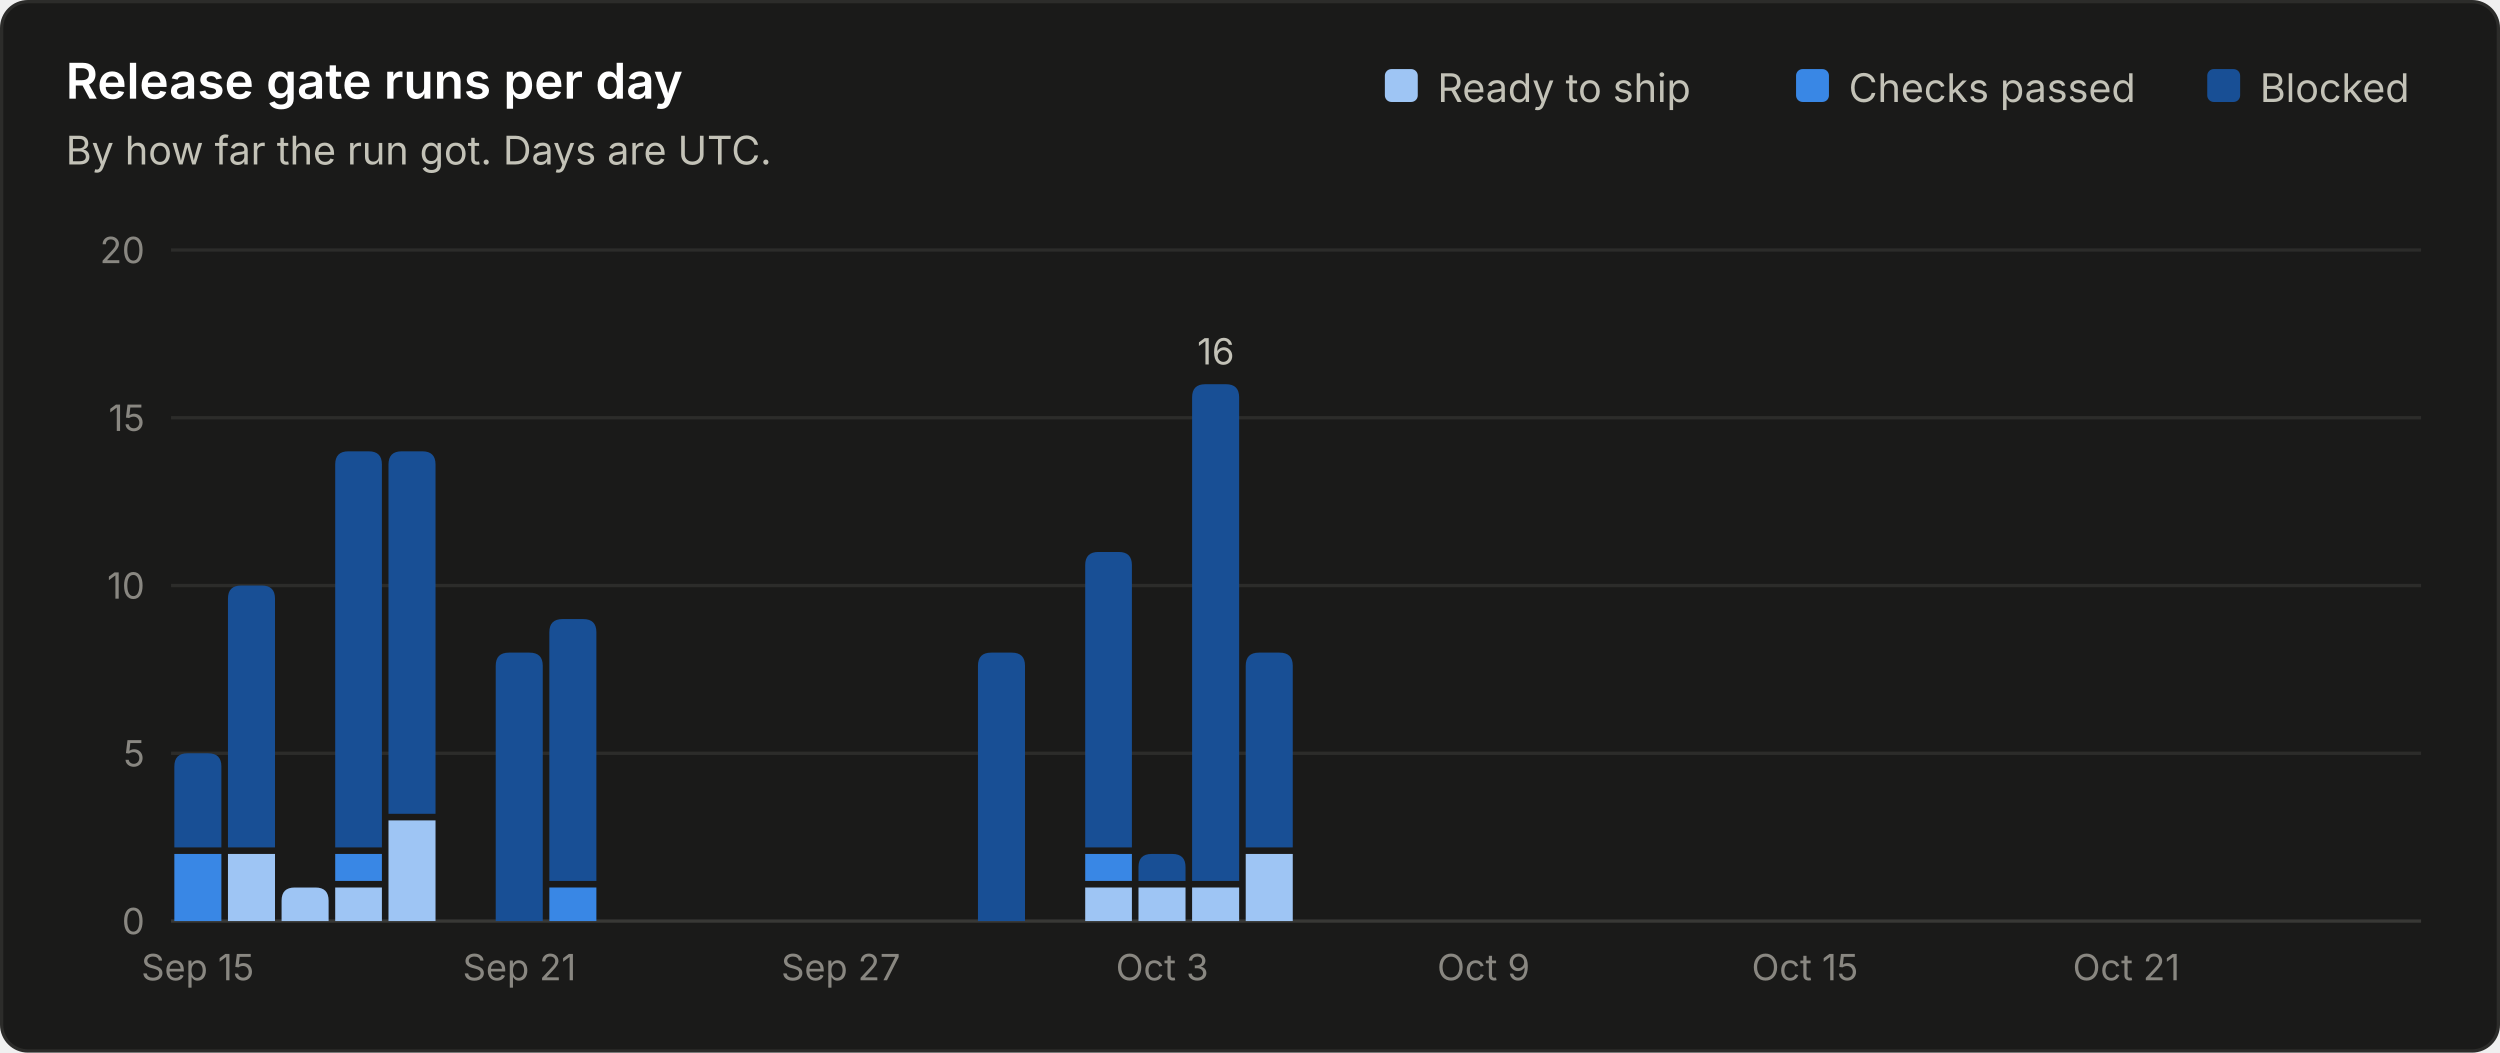
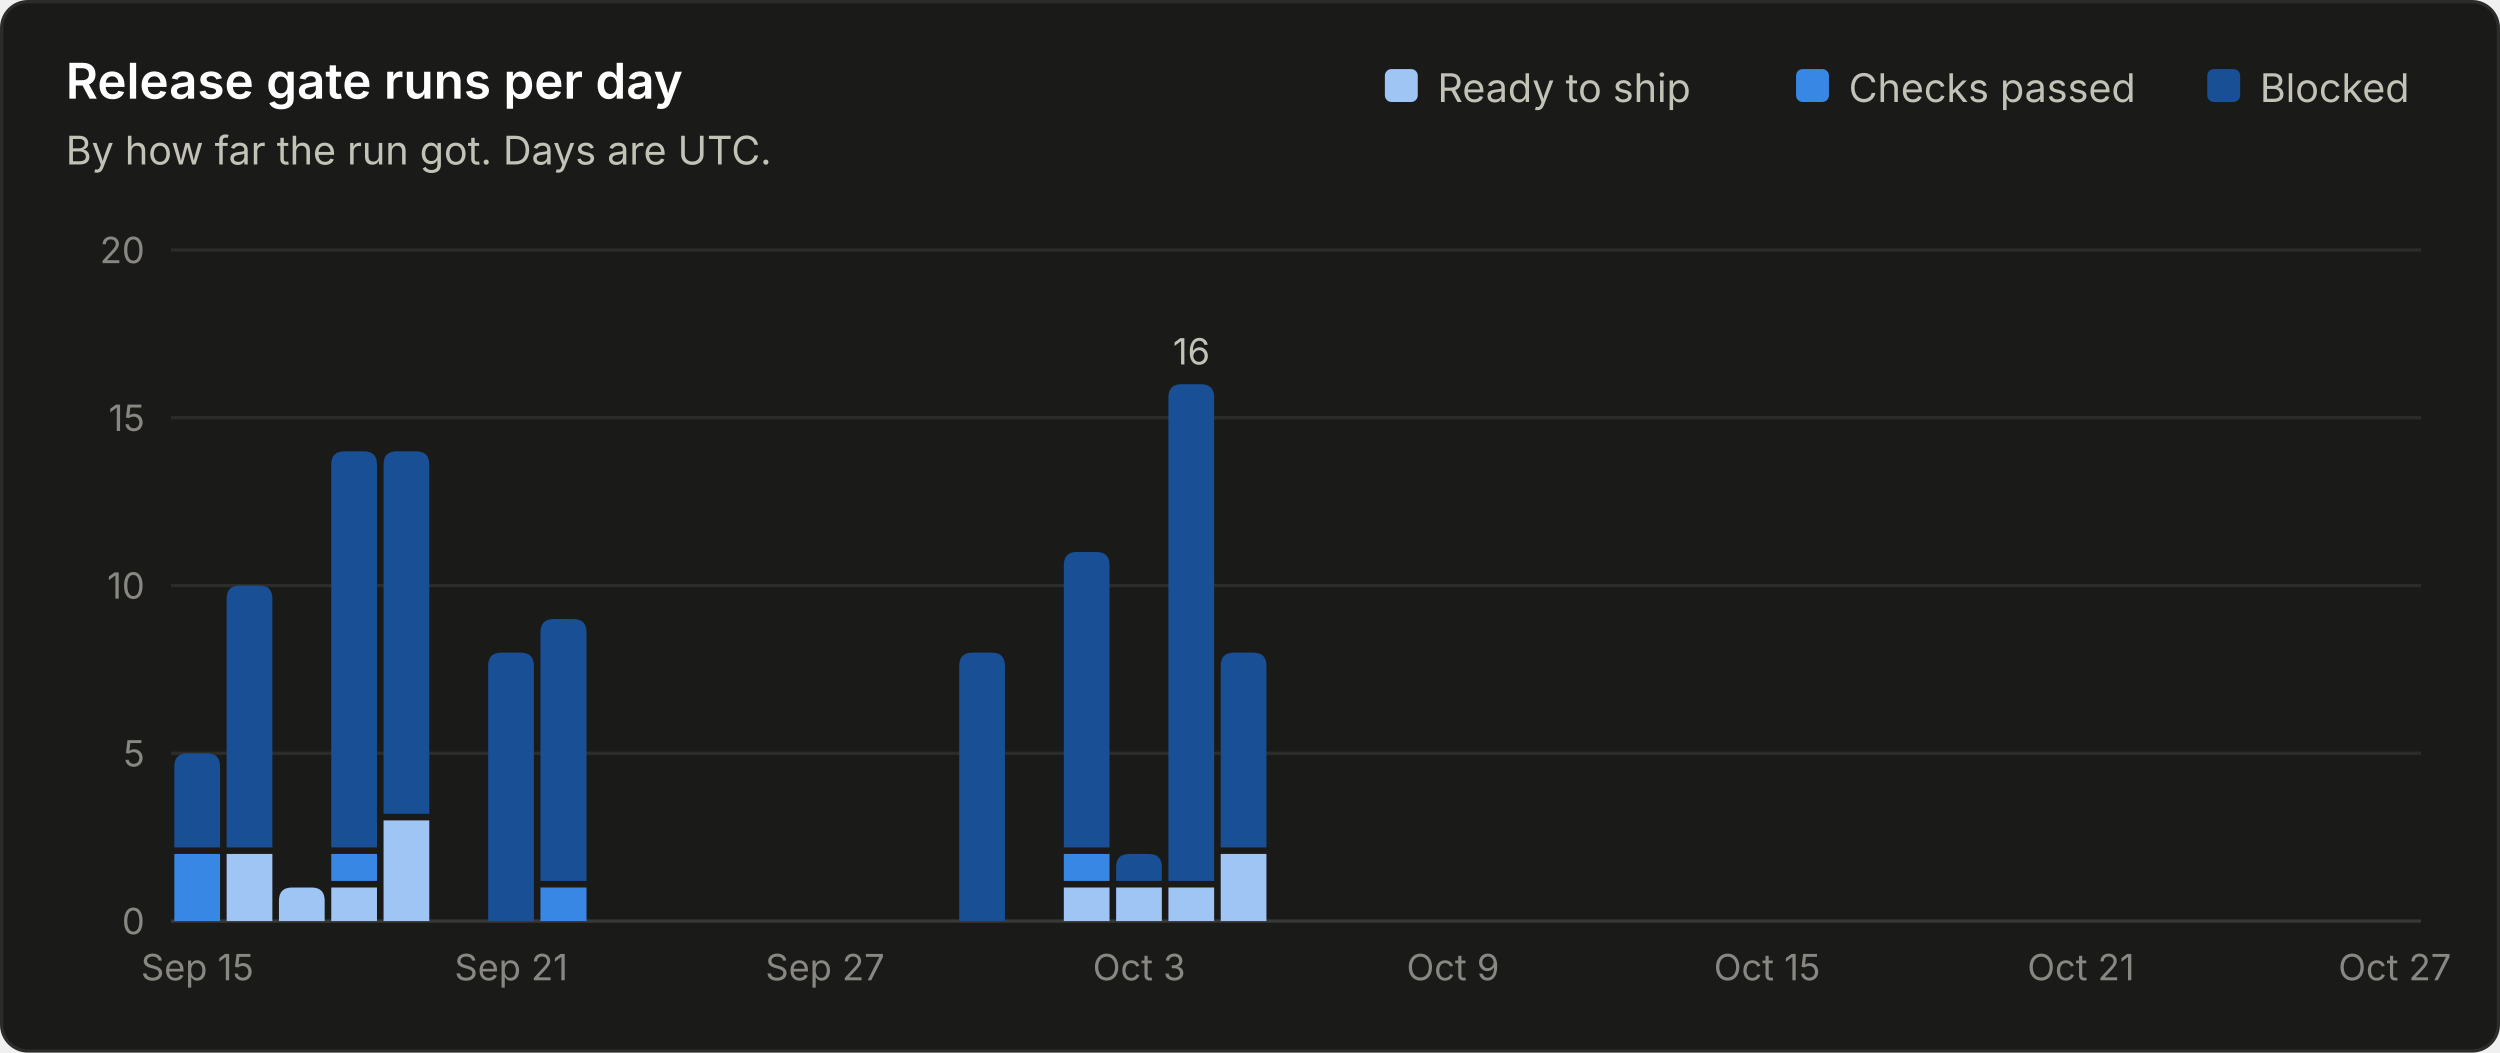
<svg xmlns="http://www.w3.org/2000/svg" viewBox="0 0 760 320" width="760" height="320" role="img" font-family="system-ui, -apple-system, 'Segoe UI', sans-serif">
  <rect x="0.5" y="0.5" width="759" height="319" rx="8" fill="#1a1a19" stroke="#2c2c2a" />
  <text x="20.0" y="30.0" fill="#ffffff" font-size="15" font-weight="600" text-anchor="start">Release gate runs per day</text>
  <text x="20.0" y="50.0" fill="#c3c2b7" font-size="12" font-weight="400" text-anchor="start">By how far the run got. Days are UTC.</text>
  <line x1="52" y1="280.0" x2="736" y2="280.0" stroke="#383835" stroke-width="1" />
  <text x="44.0" y="284.0" fill="#898781" font-size="11" font-weight="400" text-anchor="end">0</text>
  <line x1="52" y1="229.0" x2="736" y2="229.0" stroke="#2c2c2a" stroke-width="1" />
  <text x="44.0" y="233.0" fill="#898781" font-size="11" font-weight="400" text-anchor="end">5</text>
  <line x1="52" y1="178.0" x2="736" y2="178.0" stroke="#2c2c2a" stroke-width="1" />
  <text x="44.0" y="182.0" fill="#898781" font-size="11" font-weight="400" text-anchor="end">10</text>
  <line x1="52" y1="127.0" x2="736" y2="127.0" stroke="#2c2c2a" stroke-width="1" />
  <text x="44.0" y="131.0" fill="#898781" font-size="11" font-weight="400" text-anchor="end">15</text>
  <line x1="52" y1="76.0" x2="736" y2="76.0" stroke="#2c2c2a" stroke-width="1" />
  <text x="44.0" y="80.0" fill="#898781" font-size="11" font-weight="400" text-anchor="end">20</text>
  <text x="687.0" y="31.0" fill="#c3c2b7" font-size="12" font-weight="400" text-anchor="start">Blocked</text>
  <rect x="671.0" y="21" width="10" height="10" rx="2" fill="#184f95" />
  <text x="562.0" y="31.0" fill="#c3c2b7" font-size="12" font-weight="400" text-anchor="start">Checks passed</text>
  <rect x="546.0" y="21" width="10" height="10" rx="2" fill="#3987e5" />
  <text x="437.0" y="31.0" fill="#c3c2b7" font-size="12" font-weight="400" text-anchor="start">Ready to ship</text>
  <rect x="421.0" y="21" width="10" height="10" rx="2" fill="#9ec5f4" />
-   <path d="M53.0 280.0 V259.6 Q53.0 259.6 53.0 259.6 H67.3 Q67.3 259.6 67.3 259.6 V280.0 Z" fill="#3987e5" />
-   <path d="M53.0 257.6 V233.0 Q53.0 229.0 57.0 229.0 H63.3 Q67.3 229.0 67.3 233.0 V257.6 Z" fill="#184f95" />
-   <text x="60.1" y="298.0" fill="#898781" font-size="11" font-weight="400" text-anchor="middle">Sep 15</text>
-   <path d="M69.3 280.0 V259.6 Q69.3 259.6 69.3 259.6 H83.6 Q83.6 259.6 83.6 259.6 V280.0 Z" fill="#9ec5f4" />
-   <path d="M69.3 257.6 V182.0 Q69.3 178.0 73.3 178.0 H79.6 Q83.6 178.0 83.6 182.0 V257.6 Z" fill="#184f95" />
-   <path d="M85.6 280.0 V273.8 Q85.6 269.8 89.6 269.8 H95.9 Q99.9 269.8 99.9 273.8 V280.0 Z" fill="#9ec5f4" />
-   <path d="M101.9 280.0 V269.8 Q101.9 269.8 101.9 269.8 H116.1 Q116.1 269.8 116.1 269.8 V280.0 Z" fill="#9ec5f4" />
-   <path d="M101.9 267.8 V259.6 Q101.9 259.6 101.9 259.6 H116.1 Q116.1 259.6 116.1 259.6 V267.8 Z" fill="#3987e5" />
-   <path d="M101.9 257.6 V141.2 Q101.9 137.2 105.9 137.2 H112.1 Q116.1 137.2 116.1 141.2 V257.6 Z" fill="#184f95" />
-   <path d="M118.1 280.0 V249.4 Q118.1 249.4 118.1 249.4 H132.4 Q132.4 249.4 132.4 249.4 V280.0 Z" fill="#9ec5f4" />
-   <path d="M118.1 247.4 V141.2 Q118.1 137.2 122.1 137.2 H128.4 Q132.4 137.2 132.4 141.2 V247.4 Z" fill="#184f95" />
-   <path d="M150.7 280.0 V202.4 Q150.7 198.4 154.7 198.4 H161.0 Q165.0 198.4 165.0 202.4 V280.0 Z" fill="#184f95" />
-   <text x="157.9" y="298.0" fill="#898781" font-size="11" font-weight="400" text-anchor="middle">Sep 21</text>
-   <path d="M167.0 280.0 V269.8 Q167.0 269.8 167.0 269.8 H181.3 Q181.3 269.8 181.3 269.8 V280.0 Z" fill="#3987e5" />
-   <path d="M167.0 267.8 V192.2 Q167.0 188.2 171.0 188.2 H177.3 Q181.3 188.2 181.3 192.2 V267.8 Z" fill="#184f95" />
-   <text x="255.6" y="298.0" fill="#898781" font-size="11" font-weight="400" text-anchor="middle">Sep 27</text>
-   <path d="M297.3 280.0 V202.4 Q297.3 198.4 301.3 198.4 H307.6 Q311.6 198.4 311.6 202.4 V280.0 Z" fill="#184f95" />
-   <path d="M329.9 280.0 V269.8 Q329.9 269.8 329.9 269.8 H344.1 Q344.1 269.8 344.1 269.8 V280.0 Z" fill="#9ec5f4" />
-   <path d="M329.9 267.8 V259.6 Q329.9 259.6 329.9 259.6 H344.1 Q344.1 259.6 344.1 259.6 V267.8 Z" fill="#3987e5" />
-   <path d="M329.9 257.6 V171.8 Q329.9 167.8 333.9 167.8 H340.1 Q344.1 167.8 344.1 171.8 V257.6 Z" fill="#184f95" />
-   <path d="M346.1 280.0 V269.8 Q346.1 269.8 346.1 269.8 H360.4 Q360.4 269.8 360.4 269.8 V280.0 Z" fill="#9ec5f4" />
-   <path d="M346.1 267.8 V263.6 Q346.1 259.6 350.1 259.6 H356.4 Q360.4 259.6 360.4 263.6 V267.8 Z" fill="#184f95" />
-   <text x="353.3" y="298.0" fill="#898781" font-size="11" font-weight="400" text-anchor="middle">Oct 3</text>
-   <path d="M362.4 280.0 V269.8 Q362.4 269.8 362.4 269.8 H376.7 Q376.7 269.8 376.7 269.8 V280.0 Z" fill="#9ec5f4" />
-   <path d="M362.4 267.8 V120.8 Q362.4 116.8 366.4 116.8 H372.7 Q376.7 116.8 376.7 120.8 V267.8 Z" fill="#184f95" />
-   <text x="369.6" y="110.8" fill="#c3c2b7" font-size="11" font-weight="400" text-anchor="middle">16</text>
-   <path d="M378.7 280.0 V259.6 Q378.7 259.6 378.7 259.6 H393.0 Q393.0 259.6 393.0 259.6 V280.0 Z" fill="#9ec5f4" />
-   <path d="M378.7 257.6 V202.4 Q378.7 198.4 382.7 198.4 H389.0 Q393.0 198.4 393.0 202.4 V257.6 Z" fill="#184f95" />
-   <text x="451.0" y="298.0" fill="#898781" font-size="11" font-weight="400" text-anchor="middle">Oct 9</text>
-   <text x="548.7" y="298.0" fill="#898781" font-size="11" font-weight="400" text-anchor="middle">Oct 15</text>
-   <text x="646.4" y="298.0" fill="#898781" font-size="11" font-weight="400" text-anchor="middle">Oct 21</text>
+   <path d="M53.0 280.0 V259.6 Q53.0 259.6 53.0 259.6 H66.9 Q66.9 259.6 66.9 259.6 V280.0 Z" fill="#3987e5" />
+   <path d="M53.0 257.6 V233.0 Q53.0 229.0 57.0 229.0 H62.9 Q66.9 229.0 66.9 233.0 V257.6 Z" fill="#184f95" />
+   <text x="60.0" y="298.0" fill="#898781" font-size="11" font-weight="400" text-anchor="middle">Sep 15</text>
+   <path d="M68.9 280.0 V259.6 Q68.9 259.6 68.9 259.6 H82.8 Q82.8 259.6 82.8 259.6 V280.0 Z" fill="#9ec5f4" />
+   <path d="M68.9 257.6 V182.0 Q68.9 178.0 72.9 178.0 H78.8 Q82.8 178.0 82.8 182.0 V257.6 Z" fill="#184f95" />
+   <path d="M84.8 280.0 V273.8 Q84.8 269.8 88.8 269.8 H94.7 Q98.7 269.8 98.7 273.8 V280.0 Z" fill="#9ec5f4" />
+   <path d="M100.7 280.0 V269.8 Q100.7 269.8 100.7 269.8 H114.6 Q114.6 269.8 114.6 269.8 V280.0 Z" fill="#9ec5f4" />
+   <path d="M100.7 267.8 V259.6 Q100.7 259.6 100.7 259.6 H114.6 Q114.6 259.6 114.6 259.6 V267.8 Z" fill="#3987e5" />
+   <path d="M100.7 257.6 V141.2 Q100.7 137.2 104.7 137.2 H110.6 Q114.6 137.2 114.6 141.2 V257.6 Z" fill="#184f95" />
+   <path d="M116.6 280.0 V249.4 Q116.6 249.4 116.6 249.4 H130.5 Q130.5 249.4 130.5 249.4 V280.0 Z" fill="#9ec5f4" />
+   <path d="M116.6 247.4 V141.2 Q116.6 137.2 120.6 137.2 H126.5 Q130.5 137.2 130.5 141.2 V247.4 Z" fill="#184f95" />
+   <path d="M148.4 280.0 V202.4 Q148.4 198.4 152.4 198.4 H158.3 Q162.3 198.4 162.3 202.4 V280.0 Z" fill="#184f95" />
+   <text x="155.4" y="298.0" fill="#898781" font-size="11" font-weight="400" text-anchor="middle">Sep 21</text>
+   <path d="M164.3 280.0 V269.8 Q164.3 269.8 164.3 269.8 H178.3 Q178.3 269.8 178.3 269.8 V280.0 Z" fill="#3987e5" />
+   <path d="M164.3 267.8 V192.2 Q164.3 188.2 168.3 188.2 H174.3 Q178.3 188.2 178.3 192.2 V267.8 Z" fill="#184f95" />
+   <text x="250.8" y="298.0" fill="#898781" font-size="11" font-weight="400" text-anchor="middle">Sep 27</text>
+   <path d="M291.6 280.0 V202.4 Q291.6 198.4 295.6 198.4 H301.5 Q305.5 198.4 305.5 202.4 V280.0 Z" fill="#184f95" />
+   <path d="M323.4 280.0 V269.8 Q323.4 269.8 323.4 269.8 H337.3 Q337.3 269.8 337.3 269.8 V280.0 Z" fill="#9ec5f4" />
+   <path d="M323.4 267.8 V259.6 Q323.4 259.6 323.4 259.6 H337.3 Q337.3 259.6 337.3 259.6 V267.8 Z" fill="#3987e5" />
+   <path d="M323.4 257.6 V171.8 Q323.4 167.8 327.4 167.8 H333.3 Q337.3 167.8 337.3 171.8 V257.6 Z" fill="#184f95" />
+   <path d="M339.3 280.0 V269.8 Q339.3 269.8 339.3 269.8 H353.2 Q353.2 269.8 353.2 269.8 V280.0 Z" fill="#9ec5f4" />
+   <path d="M339.3 267.8 V263.6 Q339.3 259.6 343.3 259.6 H349.2 Q353.2 259.6 353.2 263.6 V267.8 Z" fill="#184f95" />
+   <text x="346.3" y="298.0" fill="#898781" font-size="11" font-weight="400" text-anchor="middle">Oct 3</text>
+   <path d="M355.2 280.0 V269.8 Q355.2 269.8 355.2 269.8 H369.1 Q369.1 269.8 369.1 269.8 V280.0 Z" fill="#9ec5f4" />
+   <path d="M355.2 267.8 V120.8 Q355.2 116.8 359.2 116.8 H365.1 Q369.1 116.8 369.1 120.8 V267.8 Z" fill="#184f95" />
+   <text x="362.2" y="110.8" fill="#c3c2b7" font-size="11" font-weight="400" text-anchor="middle">16</text>
+   <path d="M371.1 280.0 V259.6 Q371.1 259.6 371.1 259.6 H385.0 Q385.0 259.6 385.0 259.6 V280.0 Z" fill="#9ec5f4" />
+   <path d="M371.1 257.6 V202.4 Q371.1 198.4 375.1 198.4 H381.0 Q385.0 198.4 385.0 202.4 V257.6 Z" fill="#184f95" />
+   <text x="441.7" y="298.0" fill="#898781" font-size="11" font-weight="400" text-anchor="middle">Oct 9</text>
+   <text x="537.2" y="298.0" fill="#898781" font-size="11" font-weight="400" text-anchor="middle">Oct 15</text>
+   <text x="632.6" y="298.0" fill="#898781" font-size="11" font-weight="400" text-anchor="middle">Oct 21</text>
+   <text x="728.0" y="298.0" fill="#898781" font-size="11" font-weight="400" text-anchor="middle">Oct 27</text>
</svg>
